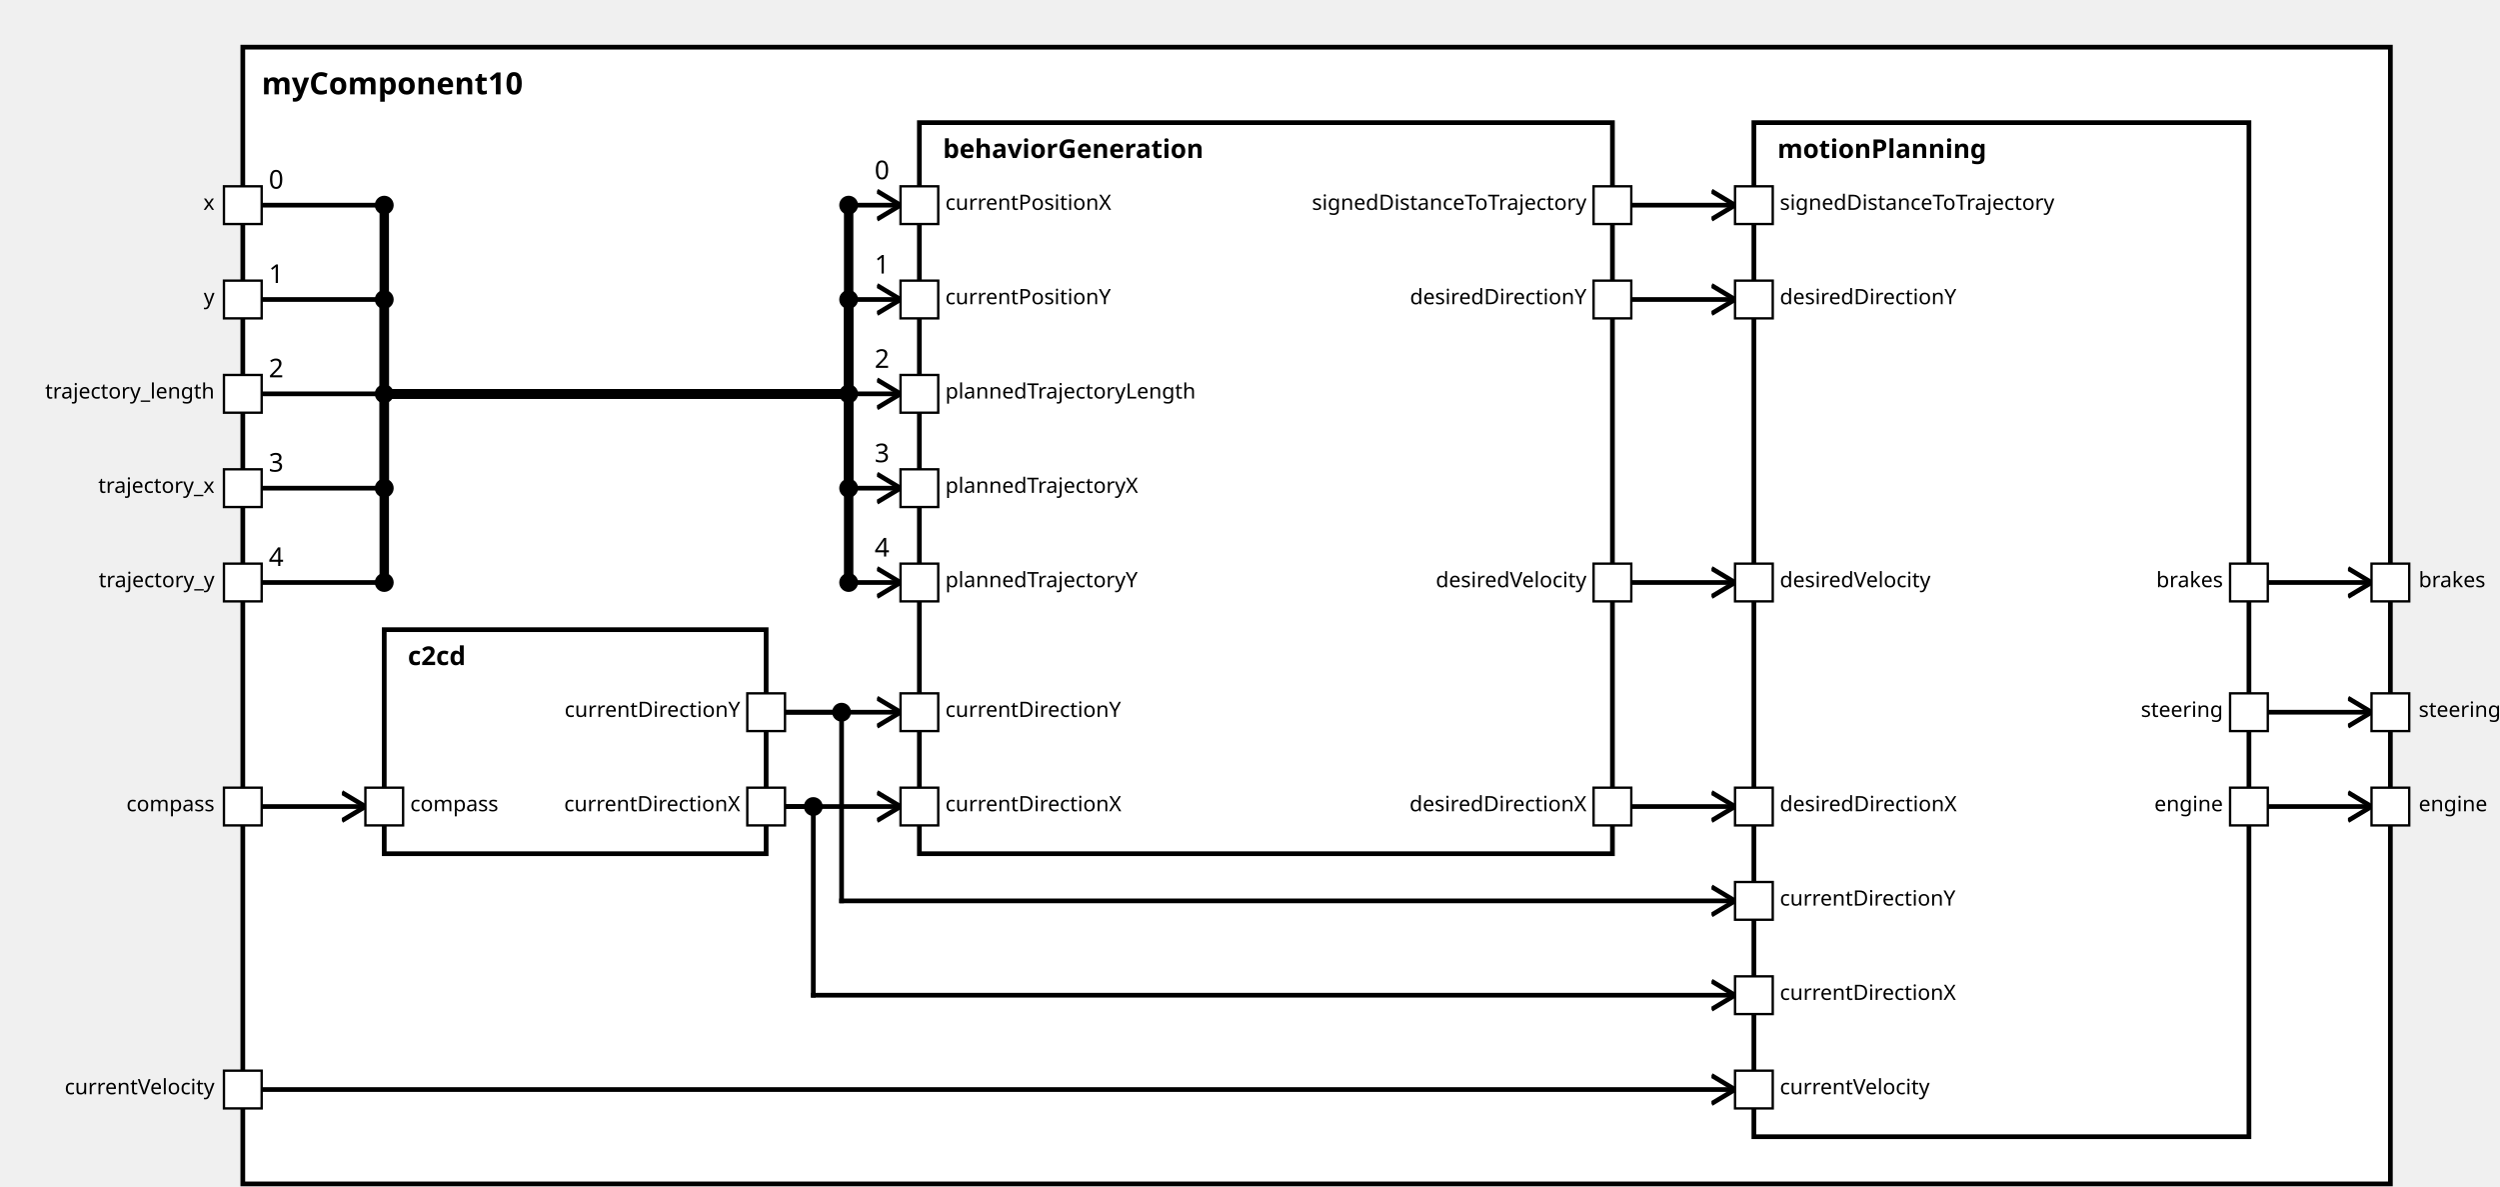
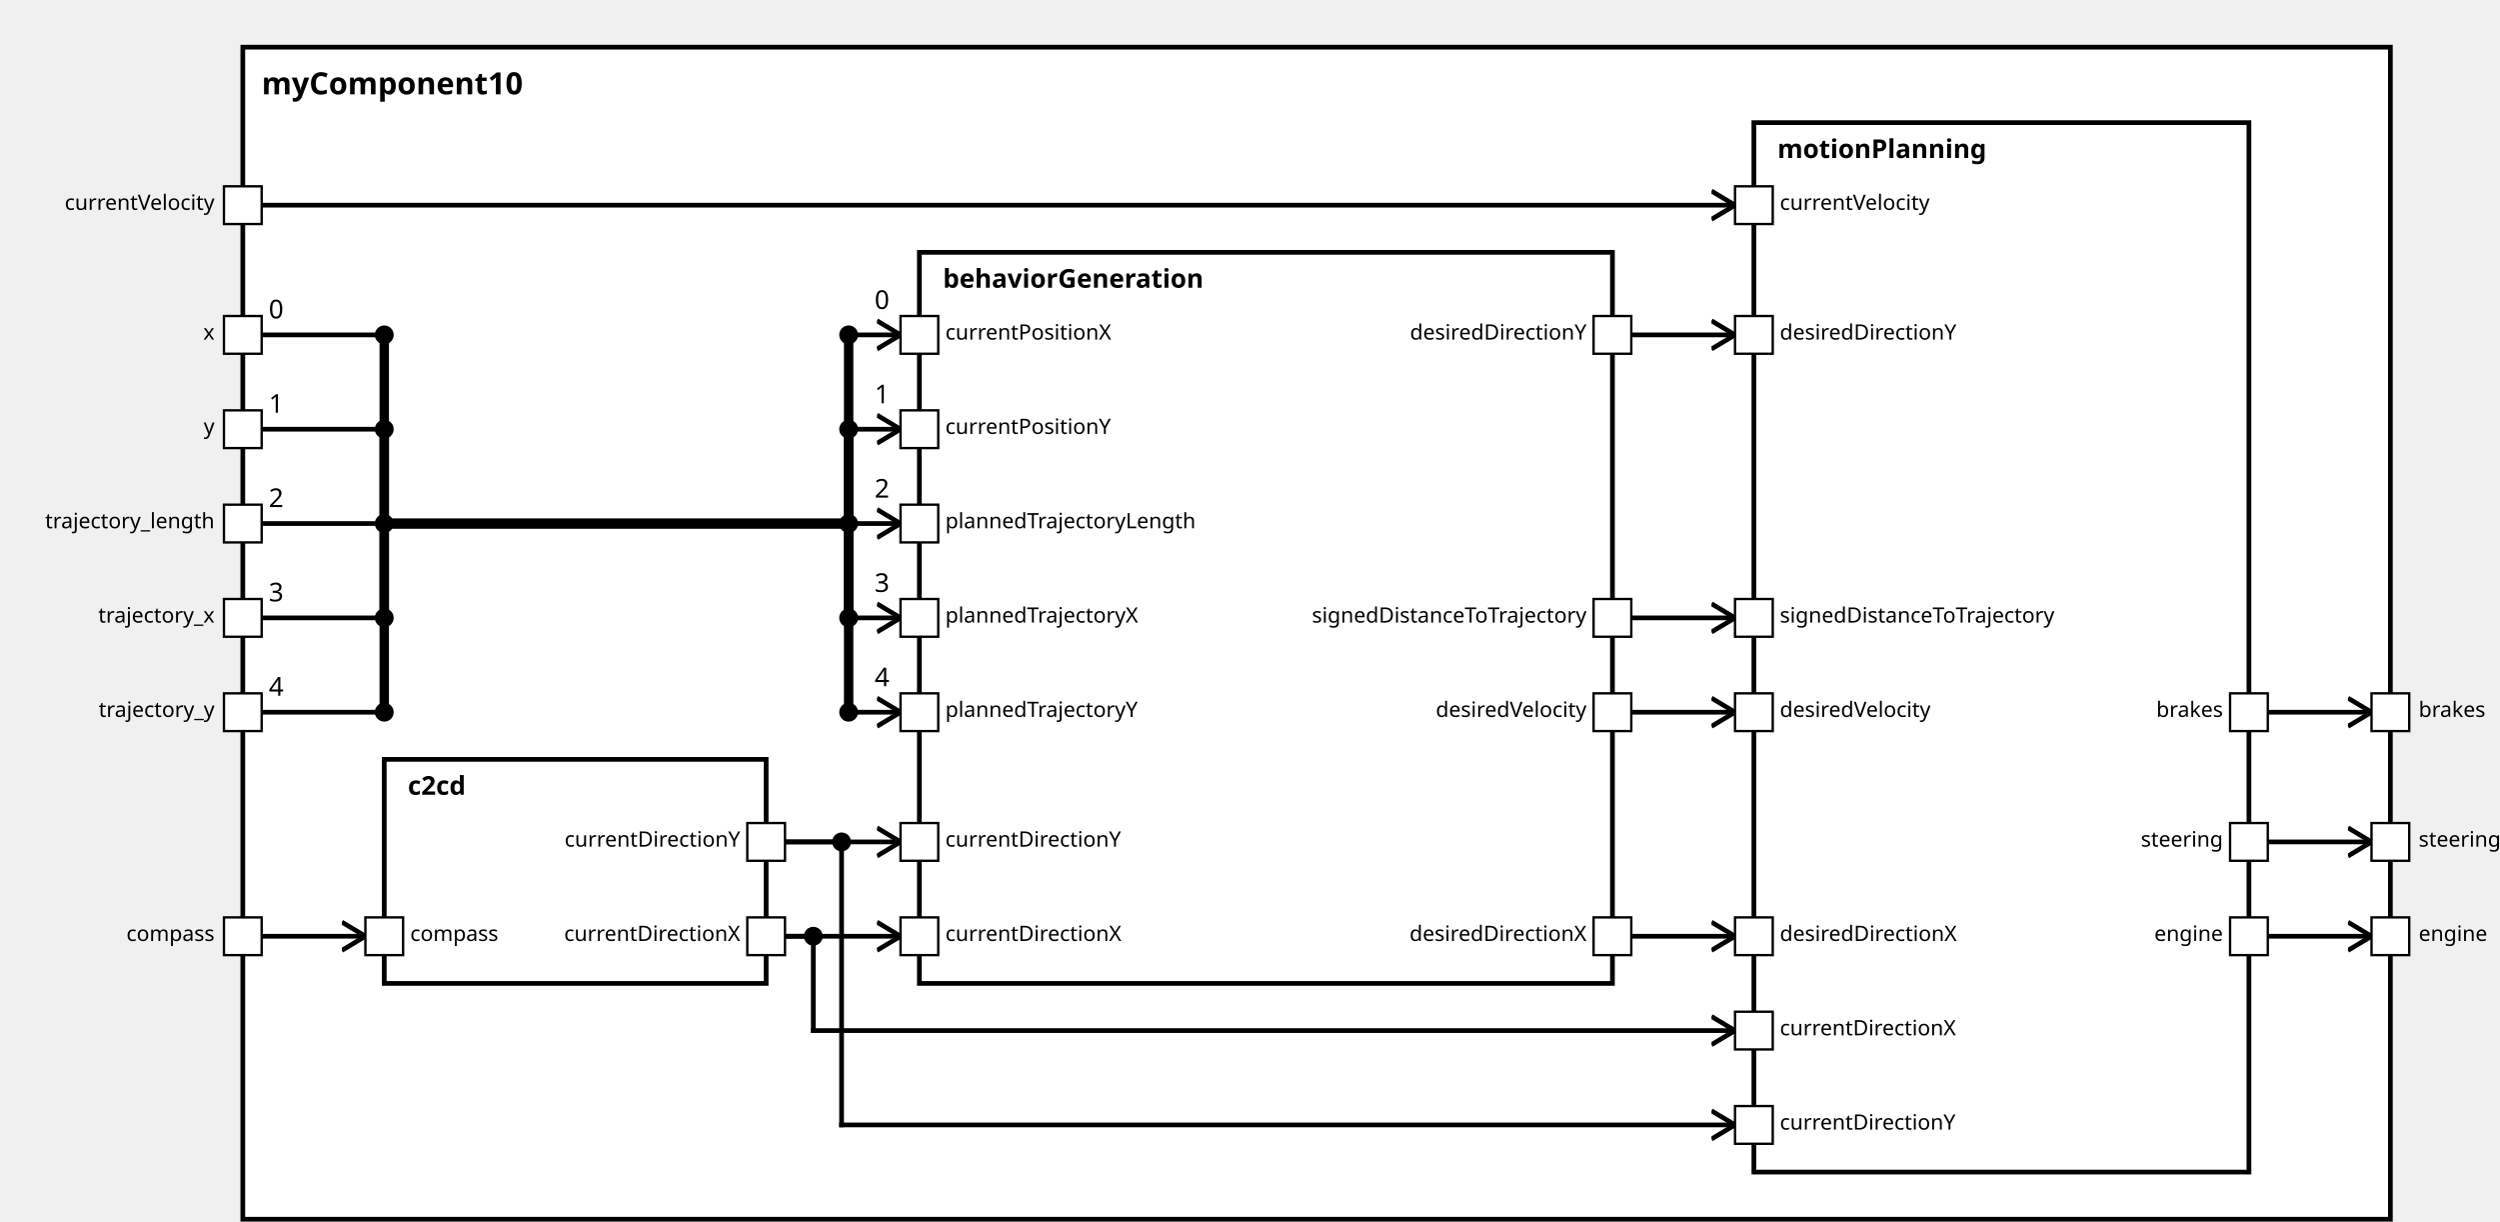
<svg xmlns="http://www.w3.org/2000/svg" xmlns:xlink="http://www.w3.org/1999/xlink" width="100%" height="100%" version="1.1">
  <svg version="1.1">
    <g transform="translate(103 20)">
-       <rect id="19" width="911" height="482" style="fill:white;stroke:black;stroke-width:2;fill-opacity:1.0;stroke-opacity:1.0" />
+       <rect id="19" width="911" height="497" style="fill:white;stroke:black;stroke-width:2;fill-opacity:1.0;stroke-opacity:1.0" />
      <text x="8" y="20" style="font-weight: bold" font-family="Verdana" font-size="13" fill="black">
            myComponent10
    </text>
    </g>
  </svg>
-   <g transform="translate(163 267)">
-     <rect data-name="testing.subpackage10.myComponent10.c2cd" id="21" width="162" height="95" style="fill:white;stroke:black;stroke-width:2;fill-opacity:1.0;stroke-opacity:1.0" />
+   <g transform="translate(163 322)">
+     <rect data-name="testing.subpackage10.myComponent10.c2cd" id="20" width="162" height="95" style="fill:white;stroke:black;stroke-width:2;fill-opacity:1.0;stroke-opacity:1.0" />
    <text x="10" y="15" alignment-baseline="middle" style="font-weight: bold" font-family="Verdana" font-size="11" fill="black">
    c2cd
    </text>
  </g>
-   <g transform="translate(390 52)">
-     <rect data-name="testing.subpackage10.myComponent10.behaviorGeneration" id="22" width="294" height="310" style="fill:white;stroke:black;stroke-width:2;fill-opacity:1.0;stroke-opacity:1.0" />
+   <g transform="translate(390 107)">
+     <rect data-name="testing.subpackage10.myComponent10.behaviorGeneration" id="21" width="294" height="310" style="fill:white;stroke:black;stroke-width:2;fill-opacity:1.0;stroke-opacity:1.0" />
    <text x="10" y="15" alignment-baseline="middle" style="font-weight: bold" font-family="Verdana" font-size="11" fill="black">
    behaviorGeneration
    </text>
  </g>
  <g transform="translate(744 52)">
-     <rect data-name="testing.subpackage10.myComponent10.motionPlanning" id="23" width="210" height="430" style="fill:white;stroke:black;stroke-width:2;fill-opacity:1.0;stroke-opacity:1.0" />
+     <rect data-name="testing.subpackage10.myComponent10.motionPlanning" id="22" width="210" height="445" style="fill:white;stroke:black;stroke-width:2;fill-opacity:1.0;stroke-opacity:1.0" />
    <text x="10" y="15" alignment-baseline="middle" style="font-weight: bold" font-family="Verdana" font-size="11" fill="black">
    motionPlanning
    </text>
  </g>
  <defs>
    <marker id="0,0,0" markerWidth="13" markerHeight="13" refX="5" refY="5" orient="auto">
      <polyline points="0,2 5,5 0,8" style="fill:none; stroke:rgb(0,0,0);                     stroke-width:1" />
    </marker>
  </defs>
-   <line stroke-linecap="square" x1="962" y1="342" x2="1006" y2="342" style="stroke:rgb(0, 0,0);             stroke-width:2;                 marker-end: url(#0,0,0)             " />
+   <line stroke-linecap="square" x1="962" y1="397" x2="1006" y2="397" style="stroke:rgb(0, 0,0);             stroke-width:2;                 marker-end: url(#0,0,0)             " />
+   <line stroke-linecap="square" x1="962" y1="357" x2="1006" y2="357" style="stroke:rgb(0, 0,0);             stroke-width:2;                 marker-end: url(#0,0,0)             " />
  <line stroke-linecap="square" x1="962" y1="302" x2="1006" y2="302" style="stroke:rgb(0, 0,0);             stroke-width:2;                 marker-end: url(#0,0,0)             " />
-   <line stroke-linecap="square" x1="962" y1="247" x2="1006" y2="247" style="stroke:rgb(0, 0,0);             stroke-width:2;                 marker-end: url(#0,0,0)             " />
-   <line stroke-linecap="square" x1="111" y1="342" x2="155" y2="342" style="stroke:rgb(0, 0,0);             stroke-width:2;                 marker-end: url(#0,0,0)             " />
-   <line stroke-linecap="square" x1="111" y1="87" x2="163" y2="87" style="stroke:rgb(0, 0,0);             stroke-width:2; " />
-   <text x="114" y="80" alignment-baseline="middle" font-family="Verdana" font-size="11" fill="black">
+   <line stroke-linecap="square" x1="111" y1="397" x2="155" y2="397" style="stroke:rgb(0, 0,0);             stroke-width:2;                 marker-end: url(#0,0,0)             " />
+   <line stroke-linecap="square" x1="111" y1="142" x2="163" y2="142" style="stroke:rgb(0, 0,0);             stroke-width:2; " />
+   <text x="114" y="135" alignment-baseline="middle" font-family="Verdana" font-size="11" fill="black">
    0
    </text>
-   <line stroke-linecap="square" x1="163" y1="87" x2="163" y2="167" style="stroke:rgb(0, 0,0);             stroke-width:4; " />
-   <circle cx="163" cy="87" r="4" fill="black" />
-   <line stroke-linecap="square" x1="163" y1="167" x2="360" y2="167" style="stroke:rgb(0, 0,0);             stroke-width:4; " />
-   <line stroke-linecap="square" x1="360" y1="167" x2="360" y2="87" style="stroke:rgb(0, 0,0);             stroke-width:4; " />
-   <line stroke-linecap="square" x1="360" y1="87" x2="382" y2="87" style="stroke:rgb(0, 0,0);             stroke-width:2;                 marker-end: url(#0,0,0)             " />
-   <text x="371" y="76" alignment-baseline="middle" font-family="Verdana" font-size="11" fill="black">
+   <line stroke-linecap="square" x1="163" y1="142" x2="163" y2="222" style="stroke:rgb(0, 0,0);             stroke-width:4; " />
+   <circle cx="163" cy="142" r="4" fill="black" />
+   <line stroke-linecap="square" x1="163" y1="222" x2="360" y2="222" style="stroke:rgb(0, 0,0);             stroke-width:4; " />
+   <line stroke-linecap="square" x1="360" y1="222" x2="360" y2="142" style="stroke:rgb(0, 0,0);             stroke-width:4; " />
+   <line stroke-linecap="square" x1="360" y1="142" x2="382" y2="142" style="stroke:rgb(0, 0,0);             stroke-width:2;                 marker-end: url(#0,0,0)             " />
+   <text x="371" y="131" alignment-baseline="middle" font-family="Verdana" font-size="11" fill="black">
    0
    </text>
-   <circle cx="360" cy="87" r="4" fill="black" />
-   <line stroke-linecap="square" x1="111" y1="127" x2="163" y2="127" style="stroke:rgb(0, 0,0);             stroke-width:2; " />
-   <text x="114" y="120" alignment-baseline="middle" font-family="Verdana" font-size="11" fill="black">
+   <circle cx="360" cy="142" r="4" fill="black" />
+   <line stroke-linecap="square" x1="111" y1="182" x2="163" y2="182" style="stroke:rgb(0, 0,0);             stroke-width:2; " />
+   <text x="114" y="175" alignment-baseline="middle" font-family="Verdana" font-size="11" fill="black">
    1
    </text>
-   <line stroke-linecap="square" x1="163" y1="127" x2="163" y2="167" style="stroke:rgb(0, 0,0);             stroke-width:4; " />
-   <circle cx="163" cy="127" r="4" fill="black" />
-   <line stroke-linecap="square" x1="163" y1="167" x2="360" y2="167" style="stroke:rgb(0, 0,0);             stroke-width:4; " />
-   <line stroke-linecap="square" x1="360" y1="167" x2="360" y2="127" style="stroke:rgb(0, 0,0);             stroke-width:4; " />
-   <line stroke-linecap="square" x1="360" y1="127" x2="382" y2="127" style="stroke:rgb(0, 0,0);             stroke-width:2;                 marker-end: url(#0,0,0)             " />
-   <text x="371" y="116" alignment-baseline="middle" font-family="Verdana" font-size="11" fill="black">
+   <line stroke-linecap="square" x1="163" y1="182" x2="163" y2="222" style="stroke:rgb(0, 0,0);             stroke-width:4; " />
+   <circle cx="163" cy="182" r="4" fill="black" />
+   <line stroke-linecap="square" x1="163" y1="222" x2="360" y2="222" style="stroke:rgb(0, 0,0);             stroke-width:4; " />
+   <line stroke-linecap="square" x1="360" y1="222" x2="360" y2="182" style="stroke:rgb(0, 0,0);             stroke-width:4; " />
+   <line stroke-linecap="square" x1="360" y1="182" x2="382" y2="182" style="stroke:rgb(0, 0,0);             stroke-width:2;                 marker-end: url(#0,0,0)             " />
+   <text x="371" y="171" alignment-baseline="middle" font-family="Verdana" font-size="11" fill="black">
    1
    </text>
-   <circle cx="360" cy="127" r="4" fill="black" />
-   <line stroke-linecap="square" x1="111" y1="167" x2="163" y2="167" style="stroke:rgb(0, 0,0);             stroke-width:2; " />
-   <text x="114" y="160" alignment-baseline="middle" font-family="Verdana" font-size="11" fill="black">
+   <circle cx="360" cy="182" r="4" fill="black" />
+   <line stroke-linecap="square" x1="111" y1="222" x2="163" y2="222" style="stroke:rgb(0, 0,0);             stroke-width:2; " />
+   <text x="114" y="215" alignment-baseline="middle" font-family="Verdana" font-size="11" fill="black">
    2
    </text>
-   <line stroke-linecap="square" x1="163" y1="167" x2="163" y2="167" style="stroke:rgb(0, 0,0);             stroke-width:4; " />
-   <circle cx="163" cy="167" r="4" fill="black" />
-   <line stroke-linecap="square" x1="163" y1="167" x2="360" y2="167" style="stroke:rgb(0, 0,0);             stroke-width:4; " />
-   <line stroke-linecap="square" x1="360" y1="167" x2="360" y2="167" style="stroke:rgb(0, 0,0);             stroke-width:4; " />
-   <line stroke-linecap="square" x1="360" y1="167" x2="382" y2="167" style="stroke:rgb(0, 0,0);             stroke-width:2;                 marker-end: url(#0,0,0)             " />
-   <text x="371" y="156" alignment-baseline="middle" font-family="Verdana" font-size="11" fill="black">
+   <line stroke-linecap="square" x1="163" y1="222" x2="163" y2="222" style="stroke:rgb(0, 0,0);             stroke-width:4; " />
+   <circle cx="163" cy="222" r="4" fill="black" />
+   <line stroke-linecap="square" x1="163" y1="222" x2="360" y2="222" style="stroke:rgb(0, 0,0);             stroke-width:4; " />
+   <line stroke-linecap="square" x1="360" y1="222" x2="360" y2="222" style="stroke:rgb(0, 0,0);             stroke-width:4; " />
+   <line stroke-linecap="square" x1="360" y1="222" x2="382" y2="222" style="stroke:rgb(0, 0,0);             stroke-width:2;                 marker-end: url(#0,0,0)             " />
+   <text x="371" y="211" alignment-baseline="middle" font-family="Verdana" font-size="11" fill="black">
    2
    </text>
-   <circle cx="360" cy="167" r="4" fill="black" />
-   <line stroke-linecap="square" x1="111" y1="207" x2="163" y2="207" style="stroke:rgb(0, 0,0);             stroke-width:2; " />
-   <text x="114" y="200" alignment-baseline="middle" font-family="Verdana" font-size="11" fill="black">
+   <circle cx="360" cy="222" r="4" fill="black" />
+   <line stroke-linecap="square" x1="111" y1="262" x2="163" y2="262" style="stroke:rgb(0, 0,0);             stroke-width:2; " />
+   <text x="114" y="255" alignment-baseline="middle" font-family="Verdana" font-size="11" fill="black">
    3
    </text>
-   <line stroke-linecap="square" x1="163" y1="207" x2="163" y2="167" style="stroke:rgb(0, 0,0);             stroke-width:4; " />
-   <circle cx="163" cy="207" r="4" fill="black" />
-   <line stroke-linecap="square" x1="163" y1="167" x2="360" y2="167" style="stroke:rgb(0, 0,0);             stroke-width:4; " />
-   <line stroke-linecap="square" x1="360" y1="167" x2="360" y2="207" style="stroke:rgb(0, 0,0);             stroke-width:4; " />
-   <line stroke-linecap="square" x1="360" y1="207" x2="382" y2="207" style="stroke:rgb(0, 0,0);             stroke-width:2;                 marker-end: url(#0,0,0)             " />
-   <text x="371" y="196" alignment-baseline="middle" font-family="Verdana" font-size="11" fill="black">
+   <line stroke-linecap="square" x1="163" y1="262" x2="163" y2="222" style="stroke:rgb(0, 0,0);             stroke-width:4; " />
+   <circle cx="163" cy="262" r="4" fill="black" />
+   <line stroke-linecap="square" x1="163" y1="222" x2="360" y2="222" style="stroke:rgb(0, 0,0);             stroke-width:4; " />
+   <line stroke-linecap="square" x1="360" y1="222" x2="360" y2="262" style="stroke:rgb(0, 0,0);             stroke-width:4; " />
+   <line stroke-linecap="square" x1="360" y1="262" x2="382" y2="262" style="stroke:rgb(0, 0,0);             stroke-width:2;                 marker-end: url(#0,0,0)             " />
+   <text x="371" y="251" alignment-baseline="middle" font-family="Verdana" font-size="11" fill="black">
    3
    </text>
-   <circle cx="360" cy="207" r="4" fill="black" />
-   <line stroke-linecap="square" x1="111" y1="247" x2="163" y2="247" style="stroke:rgb(0, 0,0);             stroke-width:2; " />
-   <text x="114" y="240" alignment-baseline="middle" font-family="Verdana" font-size="11" fill="black">
+   <circle cx="360" cy="262" r="4" fill="black" />
+   <line stroke-linecap="square" x1="111" y1="302" x2="163" y2="302" style="stroke:rgb(0, 0,0);             stroke-width:2; " />
+   <text x="114" y="295" alignment-baseline="middle" font-family="Verdana" font-size="11" fill="black">
    4
    </text>
-   <line stroke-linecap="square" x1="163" y1="247" x2="163" y2="167" style="stroke:rgb(0, 0,0);             stroke-width:4; " />
-   <circle cx="163" cy="247" r="4" fill="black" />
-   <line stroke-linecap="square" x1="163" y1="167" x2="360" y2="167" style="stroke:rgb(0, 0,0);             stroke-width:4; " />
-   <line stroke-linecap="square" x1="360" y1="167" x2="360" y2="247" style="stroke:rgb(0, 0,0);             stroke-width:4; " />
-   <line stroke-linecap="square" x1="360" y1="247" x2="382" y2="247" style="stroke:rgb(0, 0,0);             stroke-width:2;                 marker-end: url(#0,0,0)             " />
-   <text x="371" y="236" alignment-baseline="middle" font-family="Verdana" font-size="11" fill="black">
+   <line stroke-linecap="square" x1="163" y1="302" x2="163" y2="222" style="stroke:rgb(0, 0,0);             stroke-width:4; " />
+   <circle cx="163" cy="302" r="4" fill="black" />
+   <line stroke-linecap="square" x1="163" y1="222" x2="360" y2="222" style="stroke:rgb(0, 0,0);             stroke-width:4; " />
+   <line stroke-linecap="square" x1="360" y1="222" x2="360" y2="302" style="stroke:rgb(0, 0,0);             stroke-width:4; " />
+   <line stroke-linecap="square" x1="360" y1="302" x2="382" y2="302" style="stroke:rgb(0, 0,0);             stroke-width:2;                 marker-end: url(#0,0,0)             " />
+   <text x="371" y="291" alignment-baseline="middle" font-family="Verdana" font-size="11" fill="black">
    4
    </text>
-   <circle cx="360" cy="247" r="4" fill="black" />
-   <line stroke-linecap="square" x1="333" y1="342" x2="382" y2="342" style="stroke:rgb(0, 0,0);             stroke-width:2;                 marker-end: url(#0,0,0)             " />
-   <line stroke-linecap="square" x1="333" y1="302" x2="382" y2="302" style="stroke:rgb(0, 0,0);             stroke-width:2;                 marker-end: url(#0,0,0)             " />
-   <line stroke-linecap="square" x1="111" y1="462" x2="736" y2="462" style="stroke:rgb(0, 0,0);             stroke-width:2;                 marker-end: url(#0,0,0)             " />
-   <line stroke-linecap="square" x1="333" y1="342" x2="345" y2="342" style="stroke:rgb(0, 0,0);             stroke-width:2; " />
-   <line stroke-linecap="square" x1="345" y1="342" x2="345" y2="422" style="stroke:rgb(0, 0,0);             stroke-width:2; " />
-   <circle cx="345" cy="342" r="4" fill="black" />
-   <line stroke-linecap="square" x1="345" y1="422" x2="736" y2="422" style="stroke:rgb(0, 0,0);             stroke-width:2;                 marker-end: url(#0,0,0)             " />
-   <line stroke-linecap="square" x1="333" y1="302" x2="357" y2="302" style="stroke:rgb(0, 0,0);             stroke-width:2; " />
-   <line stroke-linecap="square" x1="357" y1="302" x2="357" y2="382" style="stroke:rgb(0, 0,0);             stroke-width:2; " />
-   <circle cx="357" cy="302" r="4" fill="black" />
-   <line stroke-linecap="square" x1="357" y1="382" x2="736" y2="382" style="stroke:rgb(0, 0,0);             stroke-width:2;                 marker-end: url(#0,0,0)             " />
-   <line stroke-linecap="square" x1="692" y1="342" x2="736" y2="342" style="stroke:rgb(0, 0,0);             stroke-width:2;                 marker-end: url(#0,0,0)             " />
-   <line stroke-linecap="square" x1="692" y1="127" x2="736" y2="127" style="stroke:rgb(0, 0,0);             stroke-width:2;                 marker-end: url(#0,0,0)             " />
-   <line stroke-linecap="square" x1="692" y1="87" x2="736" y2="87" style="stroke:rgb(0, 0,0);             stroke-width:2;                 marker-end: url(#0,0,0)             " />
-   <line stroke-linecap="square" x1="692" y1="247" x2="736" y2="247" style="stroke:rgb(0, 0,0);             stroke-width:2;                 marker-end: url(#0,0,0)             " />
+   <circle cx="360" cy="302" r="4" fill="black" />
+   <line stroke-linecap="square" x1="333" y1="397" x2="382" y2="397" style="stroke:rgb(0, 0,0);             stroke-width:2;                 marker-end: url(#0,0,0)             " />
+   <line stroke-linecap="square" x1="333" y1="357" x2="382" y2="357" style="stroke:rgb(0, 0,0);             stroke-width:2;                 marker-end: url(#0,0,0)             " />
+   <line stroke-linecap="square" x1="111" y1="87" x2="736" y2="87" style="stroke:rgb(0, 0,0);             stroke-width:2;                 marker-end: url(#0,0,0)             " />
+   <line stroke-linecap="square" x1="333" y1="397" x2="345" y2="397" style="stroke:rgb(0, 0,0);             stroke-width:2; " />
+   <line stroke-linecap="square" x1="345" y1="397" x2="345" y2="437" style="stroke:rgb(0, 0,0);             stroke-width:2; " />
+   <circle cx="345" cy="397" r="4" fill="black" />
+   <line stroke-linecap="square" x1="345" y1="437" x2="736" y2="437" style="stroke:rgb(0, 0,0);             stroke-width:2;                 marker-end: url(#0,0,0)             " />
+   <line stroke-linecap="square" x1="333" y1="357" x2="357" y2="357" style="stroke:rgb(0, 0,0);             stroke-width:2; " />
+   <line stroke-linecap="square" x1="357" y1="357" x2="357" y2="477" style="stroke:rgb(0, 0,0);             stroke-width:2; " />
+   <circle cx="357" cy="357" r="4" fill="black" />
+   <line stroke-linecap="square" x1="357" y1="477" x2="736" y2="477" style="stroke:rgb(0, 0,0);             stroke-width:2;                 marker-end: url(#0,0,0)             " />
+   <line stroke-linecap="square" x1="692" y1="397" x2="736" y2="397" style="stroke:rgb(0, 0,0);             stroke-width:2;                 marker-end: url(#0,0,0)             " />
+   <line stroke-linecap="square" x1="692" y1="142" x2="736" y2="142" style="stroke:rgb(0, 0,0);             stroke-width:2;                 marker-end: url(#0,0,0)             " />
+   <line stroke-linecap="square" x1="692" y1="262" x2="736" y2="262" style="stroke:rgb(0, 0,0);             stroke-width:2;                 marker-end: url(#0,0,0)             " />
+   <line stroke-linecap="square" x1="692" y1="302" x2="736" y2="302" style="stroke:rgb(0, 0,0);             stroke-width:2;                 marker-end: url(#0,0,0)             " />
  <defs>
    <rect id="port" x="0" y="0" width="16" height="16" style="fill:white;stroke:rgb(0,0,0);stroke-width:1;fill-opacity:1.0;stroke-opacity:1.0" />
  </defs>
-   <use x="95" y="454" xlink:href="#port" />
-   <text text-anchor="end" alignment-baseline="middle" x="91" y="464" transform="rotate(0,91,464)" style="font-weight: regular" font-family="Verdana" font-size="9" fill="black">
- currentVelocity
- </text>
  <use x="95" y="79" xlink:href="#port" />
  <text text-anchor="end" alignment-baseline="middle" x="91" y="89" transform="rotate(0,91,89)" style="font-weight: regular" font-family="Verdana" font-size="9" fill="black">
+ currentVelocity
+ </text>
+   <use x="95" y="134" xlink:href="#port" />
+   <text text-anchor="end" alignment-baseline="middle" x="91" y="144" transform="rotate(0,91,144)" style="font-weight: regular" font-family="Verdana" font-size="9" fill="black">
x
</text>
-   <use x="95" y="119" xlink:href="#port" />
-   <text text-anchor="end" alignment-baseline="middle" x="91" y="129" transform="rotate(0,91,129)" style="font-weight: regular" font-family="Verdana" font-size="9" fill="black">
+   <use x="95" y="174" xlink:href="#port" />
+   <text text-anchor="end" alignment-baseline="middle" x="91" y="184" transform="rotate(0,91,184)" style="font-weight: regular" font-family="Verdana" font-size="9" fill="black">
y
</text>
-   <use x="95" y="334" xlink:href="#port" />
-   <text text-anchor="end" alignment-baseline="middle" x="91" y="344" transform="rotate(0,91,344)" style="font-weight: regular" font-family="Verdana" font-size="9" fill="black">
+   <use x="95" y="389" xlink:href="#port" />
+   <text text-anchor="end" alignment-baseline="middle" x="91" y="399" transform="rotate(0,91,399)" style="font-weight: regular" font-family="Verdana" font-size="9" fill="black">
compass
</text>
-   <use x="95" y="159" xlink:href="#port" />
-   <text text-anchor="end" alignment-baseline="middle" x="91" y="169" transform="rotate(0,91,169)" style="font-weight: regular" font-family="Verdana" font-size="9" fill="black">
+   <use x="95" y="214" xlink:href="#port" />
+   <text text-anchor="end" alignment-baseline="middle" x="91" y="224" transform="rotate(0,91,224)" style="font-weight: regular" font-family="Verdana" font-size="9" fill="black">
trajectory_length
</text>
-   <use x="95" y="199" xlink:href="#port" />
-   <text text-anchor="end" alignment-baseline="middle" x="91" y="209" transform="rotate(0,91,209)" style="font-weight: regular" font-family="Verdana" font-size="9" fill="black">
+   <use x="95" y="254" xlink:href="#port" />
+   <text text-anchor="end" alignment-baseline="middle" x="91" y="264" transform="rotate(0,91,264)" style="font-weight: regular" font-family="Verdana" font-size="9" fill="black">
trajectory_x
</text>
-   <use x="95" y="239" xlink:href="#port" />
-   <text text-anchor="end" alignment-baseline="middle" x="91" y="249" transform="rotate(0,91,249)" style="font-weight: regular" font-family="Verdana" font-size="9" fill="black">
+   <use x="95" y="294" xlink:href="#port" />
+   <text text-anchor="end" alignment-baseline="middle" x="91" y="304" transform="rotate(0,91,304)" style="font-weight: regular" font-family="Verdana" font-size="9" fill="black">
trajectory_y
</text>
-   <use x="1006" y="334" xlink:href="#port" />
-   <text text-anchor="start" alignment-baseline="middle" x="1026" y="344" transform="rotate(0,1026,344)" style="font-weight: regular" font-family="Verdana" font-size="9" fill="black">
+   <use x="1006" y="389" xlink:href="#port" />
+   <text text-anchor="start" alignment-baseline="middle" x="1026" y="399" transform="rotate(0,1026,399)" style="font-weight: regular" font-family="Verdana" font-size="9" fill="black">
engine
+ </text>
+   <use x="1006" y="349" xlink:href="#port" />
+   <text text-anchor="start" alignment-baseline="middle" x="1026" y="359" transform="rotate(0,1026,359)" style="font-weight: regular" font-family="Verdana" font-size="9" fill="black">
+ steering
</text>
  <use x="1006" y="294" xlink:href="#port" />
  <text text-anchor="start" alignment-baseline="middle" x="1026" y="304" transform="rotate(0,1026,304)" style="font-weight: regular" font-family="Verdana" font-size="9" fill="black">
- steering
- </text>
-   <use x="1006" y="239" xlink:href="#port" />
-   <text text-anchor="start" alignment-baseline="middle" x="1026" y="249" transform="rotate(0,1026,249)" style="font-weight: regular" font-family="Verdana" font-size="9" fill="black">
brakes
</text>
-   <use x="155" y="334" xlink:href="#port" />
-   <text text-anchor="start" alignment-baseline="middle" x="174" y="344" transform="rotate(0,174,344)" style="font-weight: regular" font-family="Verdana" font-size="9" fill="black">
+   <use x="155" y="389" xlink:href="#port" />
+   <text text-anchor="start" alignment-baseline="middle" x="174" y="399" transform="rotate(0,174,399)" style="font-weight: regular" font-family="Verdana" font-size="9" fill="black">
compass
</text>
-   <use x="317" y="334" xlink:href="#port" />
-   <text text-anchor="end" alignment-baseline="middle" x="314" y="344" transform="rotate(0,314,344)" style="font-weight: regular" font-family="Verdana" font-size="9" fill="black">
+   <use x="317" y="389" xlink:href="#port" />
+   <text text-anchor="end" alignment-baseline="middle" x="314" y="399" transform="rotate(0,314,399)" style="font-weight: regular" font-family="Verdana" font-size="9" fill="black">
currentDirectionX
</text>
-   <use x="317" y="294" xlink:href="#port" />
-   <text text-anchor="end" alignment-baseline="middle" x="314" y="304" transform="rotate(0,314,304)" style="font-weight: regular" font-family="Verdana" font-size="9" fill="black">
+   <use x="317" y="349" xlink:href="#port" />
+   <text text-anchor="end" alignment-baseline="middle" x="314" y="359" transform="rotate(0,314,359)" style="font-weight: regular" font-family="Verdana" font-size="9" fill="black">
currentDirectionY
</text>
-   <use x="382" y="79" xlink:href="#port" />
-   <text text-anchor="start" alignment-baseline="middle" x="401" y="89" transform="rotate(0,401,89)" style="font-weight: regular" font-family="Verdana" font-size="9" fill="black">
+   <use x="382" y="134" xlink:href="#port" />
+   <text text-anchor="start" alignment-baseline="middle" x="401" y="144" transform="rotate(0,401,144)" style="font-weight: regular" font-family="Verdana" font-size="9" fill="black">
currentPositionX
</text>
-   <use x="382" y="119" xlink:href="#port" />
-   <text text-anchor="start" alignment-baseline="middle" x="401" y="129" transform="rotate(0,401,129)" style="font-weight: regular" font-family="Verdana" font-size="9" fill="black">
+   <use x="382" y="174" xlink:href="#port" />
+   <text text-anchor="start" alignment-baseline="middle" x="401" y="184" transform="rotate(0,401,184)" style="font-weight: regular" font-family="Verdana" font-size="9" fill="black">
currentPositionY
</text>
-   <use x="382" y="334" xlink:href="#port" />
-   <text text-anchor="start" alignment-baseline="middle" x="401" y="344" transform="rotate(0,401,344)" style="font-weight: regular" font-family="Verdana" font-size="9" fill="black">
+   <use x="382" y="389" xlink:href="#port" />
+   <text text-anchor="start" alignment-baseline="middle" x="401" y="399" transform="rotate(0,401,399)" style="font-weight: regular" font-family="Verdana" font-size="9" fill="black">
currentDirectionX
+ </text>
+   <use x="382" y="349" xlink:href="#port" />
+   <text text-anchor="start" alignment-baseline="middle" x="401" y="359" transform="rotate(0,401,359)" style="font-weight: regular" font-family="Verdana" font-size="9" fill="black">
+ currentDirectionY
+ </text>
+   <use x="382" y="214" xlink:href="#port" />
+   <text text-anchor="start" alignment-baseline="middle" x="401" y="224" transform="rotate(0,401,224)" style="font-weight: regular" font-family="Verdana" font-size="9" fill="black">
+ plannedTrajectoryLength
+ </text>
+   <use x="382" y="254" xlink:href="#port" />
+   <text text-anchor="start" alignment-baseline="middle" x="401" y="264" transform="rotate(0,401,264)" style="font-weight: regular" font-family="Verdana" font-size="9" fill="black">
+ plannedTrajectoryX
</text>
  <use x="382" y="294" xlink:href="#port" />
  <text text-anchor="start" alignment-baseline="middle" x="401" y="304" transform="rotate(0,401,304)" style="font-weight: regular" font-family="Verdana" font-size="9" fill="black">
+ plannedTrajectoryY
+ </text>
+   <use x="676" y="389" xlink:href="#port" />
+   <text text-anchor="end" alignment-baseline="middle" x="673" y="399" transform="rotate(0,673,399)" style="font-weight: regular" font-family="Verdana" font-size="9" fill="black">
+ desiredDirectionX
+ </text>
+   <use x="676" y="134" xlink:href="#port" />
+   <text text-anchor="end" alignment-baseline="middle" x="673" y="144" transform="rotate(0,673,144)" style="font-weight: regular" font-family="Verdana" font-size="9" fill="black">
+ desiredDirectionY
+ </text>
+   <use x="676" y="254" xlink:href="#port" />
+   <text text-anchor="end" alignment-baseline="middle" x="673" y="264" transform="rotate(0,673,264)" style="font-weight: regular" font-family="Verdana" font-size="9" fill="black">
+ signedDistanceToTrajectory
+ </text>
+   <use x="676" y="294" xlink:href="#port" />
+   <text text-anchor="end" alignment-baseline="middle" x="673" y="304" transform="rotate(0,673,304)" style="font-weight: regular" font-family="Verdana" font-size="9" fill="black">
+ desiredVelocity
+ </text>
+   <use x="736" y="429" xlink:href="#port" />
+   <text text-anchor="start" alignment-baseline="middle" x="755" y="439" transform="rotate(0,755,439)" style="font-weight: regular" font-family="Verdana" font-size="9" fill="black">
+ currentDirectionX
+ </text>
+   <use x="736" y="469" xlink:href="#port" />
+   <text text-anchor="start" alignment-baseline="middle" x="755" y="479" transform="rotate(0,755,479)" style="font-weight: regular" font-family="Verdana" font-size="9" fill="black">
currentDirectionY
</text>
-   <use x="382" y="159" xlink:href="#port" />
-   <text text-anchor="start" alignment-baseline="middle" x="401" y="169" transform="rotate(0,401,169)" style="font-weight: regular" font-family="Verdana" font-size="9" fill="black">
- plannedTrajectoryLength
- </text>
-   <use x="382" y="199" xlink:href="#port" />
-   <text text-anchor="start" alignment-baseline="middle" x="401" y="209" transform="rotate(0,401,209)" style="font-weight: regular" font-family="Verdana" font-size="9" fill="black">
- plannedTrajectoryX
- </text>
-   <use x="382" y="239" xlink:href="#port" />
-   <text text-anchor="start" alignment-baseline="middle" x="401" y="249" transform="rotate(0,401,249)" style="font-weight: regular" font-family="Verdana" font-size="9" fill="black">
- plannedTrajectoryY
- </text>
-   <use x="676" y="334" xlink:href="#port" />
-   <text text-anchor="end" alignment-baseline="middle" x="673" y="344" transform="rotate(0,673,344)" style="font-weight: regular" font-family="Verdana" font-size="9" fill="black">
+   <use x="736" y="389" xlink:href="#port" />
+   <text text-anchor="start" alignment-baseline="middle" x="755" y="399" transform="rotate(0,755,399)" style="font-weight: regular" font-family="Verdana" font-size="9" fill="black">
desiredDirectionX
</text>
-   <use x="676" y="119" xlink:href="#port" />
-   <text text-anchor="end" alignment-baseline="middle" x="673" y="129" transform="rotate(0,673,129)" style="font-weight: regular" font-family="Verdana" font-size="9" fill="black">
+   <use x="736" y="134" xlink:href="#port" />
+   <text text-anchor="start" alignment-baseline="middle" x="755" y="144" transform="rotate(0,755,144)" style="font-weight: regular" font-family="Verdana" font-size="9" fill="black">
desiredDirectionY
</text>
-   <use x="676" y="79" xlink:href="#port" />
-   <text text-anchor="end" alignment-baseline="middle" x="673" y="89" transform="rotate(0,673,89)" style="font-weight: regular" font-family="Verdana" font-size="9" fill="black">
+   <use x="736" y="254" xlink:href="#port" />
+   <text text-anchor="start" alignment-baseline="middle" x="755" y="264" transform="rotate(0,755,264)" style="font-weight: regular" font-family="Verdana" font-size="9" fill="black">
signedDistanceToTrajectory
- </text>
-   <use x="676" y="239" xlink:href="#port" />
-   <text text-anchor="end" alignment-baseline="middle" x="673" y="249" transform="rotate(0,673,249)" style="font-weight: regular" font-family="Verdana" font-size="9" fill="black">
- desiredVelocity
- </text>
-   <use x="736" y="414" xlink:href="#port" />
-   <text text-anchor="start" alignment-baseline="middle" x="755" y="424" transform="rotate(0,755,424)" style="font-weight: regular" font-family="Verdana" font-size="9" fill="black">
- currentDirectionX
- </text>
-   <use x="736" y="374" xlink:href="#port" />
-   <text text-anchor="start" alignment-baseline="middle" x="755" y="384" transform="rotate(0,755,384)" style="font-weight: regular" font-family="Verdana" font-size="9" fill="black">
- currentDirectionY
- </text>
-   <use x="736" y="334" xlink:href="#port" />
-   <text text-anchor="start" alignment-baseline="middle" x="755" y="344" transform="rotate(0,755,344)" style="font-weight: regular" font-family="Verdana" font-size="9" fill="black">
- desiredDirectionX
- </text>
-   <use x="736" y="119" xlink:href="#port" />
-   <text text-anchor="start" alignment-baseline="middle" x="755" y="129" transform="rotate(0,755,129)" style="font-weight: regular" font-family="Verdana" font-size="9" fill="black">
- desiredDirectionY
</text>
  <use x="736" y="79" xlink:href="#port" />
  <text text-anchor="start" alignment-baseline="middle" x="755" y="89" transform="rotate(0,755,89)" style="font-weight: regular" font-family="Verdana" font-size="9" fill="black">
- signedDistanceToTrajectory
- </text>
-   <use x="736" y="454" xlink:href="#port" />
-   <text text-anchor="start" alignment-baseline="middle" x="755" y="464" transform="rotate(0,755,464)" style="font-weight: regular" font-family="Verdana" font-size="9" fill="black">
currentVelocity
</text>
-   <use x="736" y="239" xlink:href="#port" />
-   <text text-anchor="start" alignment-baseline="middle" x="755" y="249" transform="rotate(0,755,249)" style="font-weight: regular" font-family="Verdana" font-size="9" fill="black">
+   <use x="736" y="294" xlink:href="#port" />
+   <text text-anchor="start" alignment-baseline="middle" x="755" y="304" transform="rotate(0,755,304)" style="font-weight: regular" font-family="Verdana" font-size="9" fill="black">
desiredVelocity
</text>
-   <use x="946" y="334" xlink:href="#port" />
-   <text text-anchor="end" alignment-baseline="middle" x="943" y="344" transform="rotate(0,943,344)" style="font-weight: regular" font-family="Verdana" font-size="9" fill="black">
+   <use x="946" y="389" xlink:href="#port" />
+   <text text-anchor="end" alignment-baseline="middle" x="943" y="399" transform="rotate(0,943,399)" style="font-weight: regular" font-family="Verdana" font-size="9" fill="black">
engine
+ </text>
+   <use x="946" y="349" xlink:href="#port" />
+   <text text-anchor="end" alignment-baseline="middle" x="943" y="359" transform="rotate(0,943,359)" style="font-weight: regular" font-family="Verdana" font-size="9" fill="black">
+ steering
</text>
  <use x="946" y="294" xlink:href="#port" />
  <text text-anchor="end" alignment-baseline="middle" x="943" y="304" transform="rotate(0,943,304)" style="font-weight: regular" font-family="Verdana" font-size="9" fill="black">
- steering
- </text>
-   <use x="946" y="239" xlink:href="#port" />
-   <text text-anchor="end" alignment-baseline="middle" x="943" y="249" transform="rotate(0,943,249)" style="font-weight: regular" font-family="Verdana" font-size="9" fill="black">
brakes
</text>
</svg>
